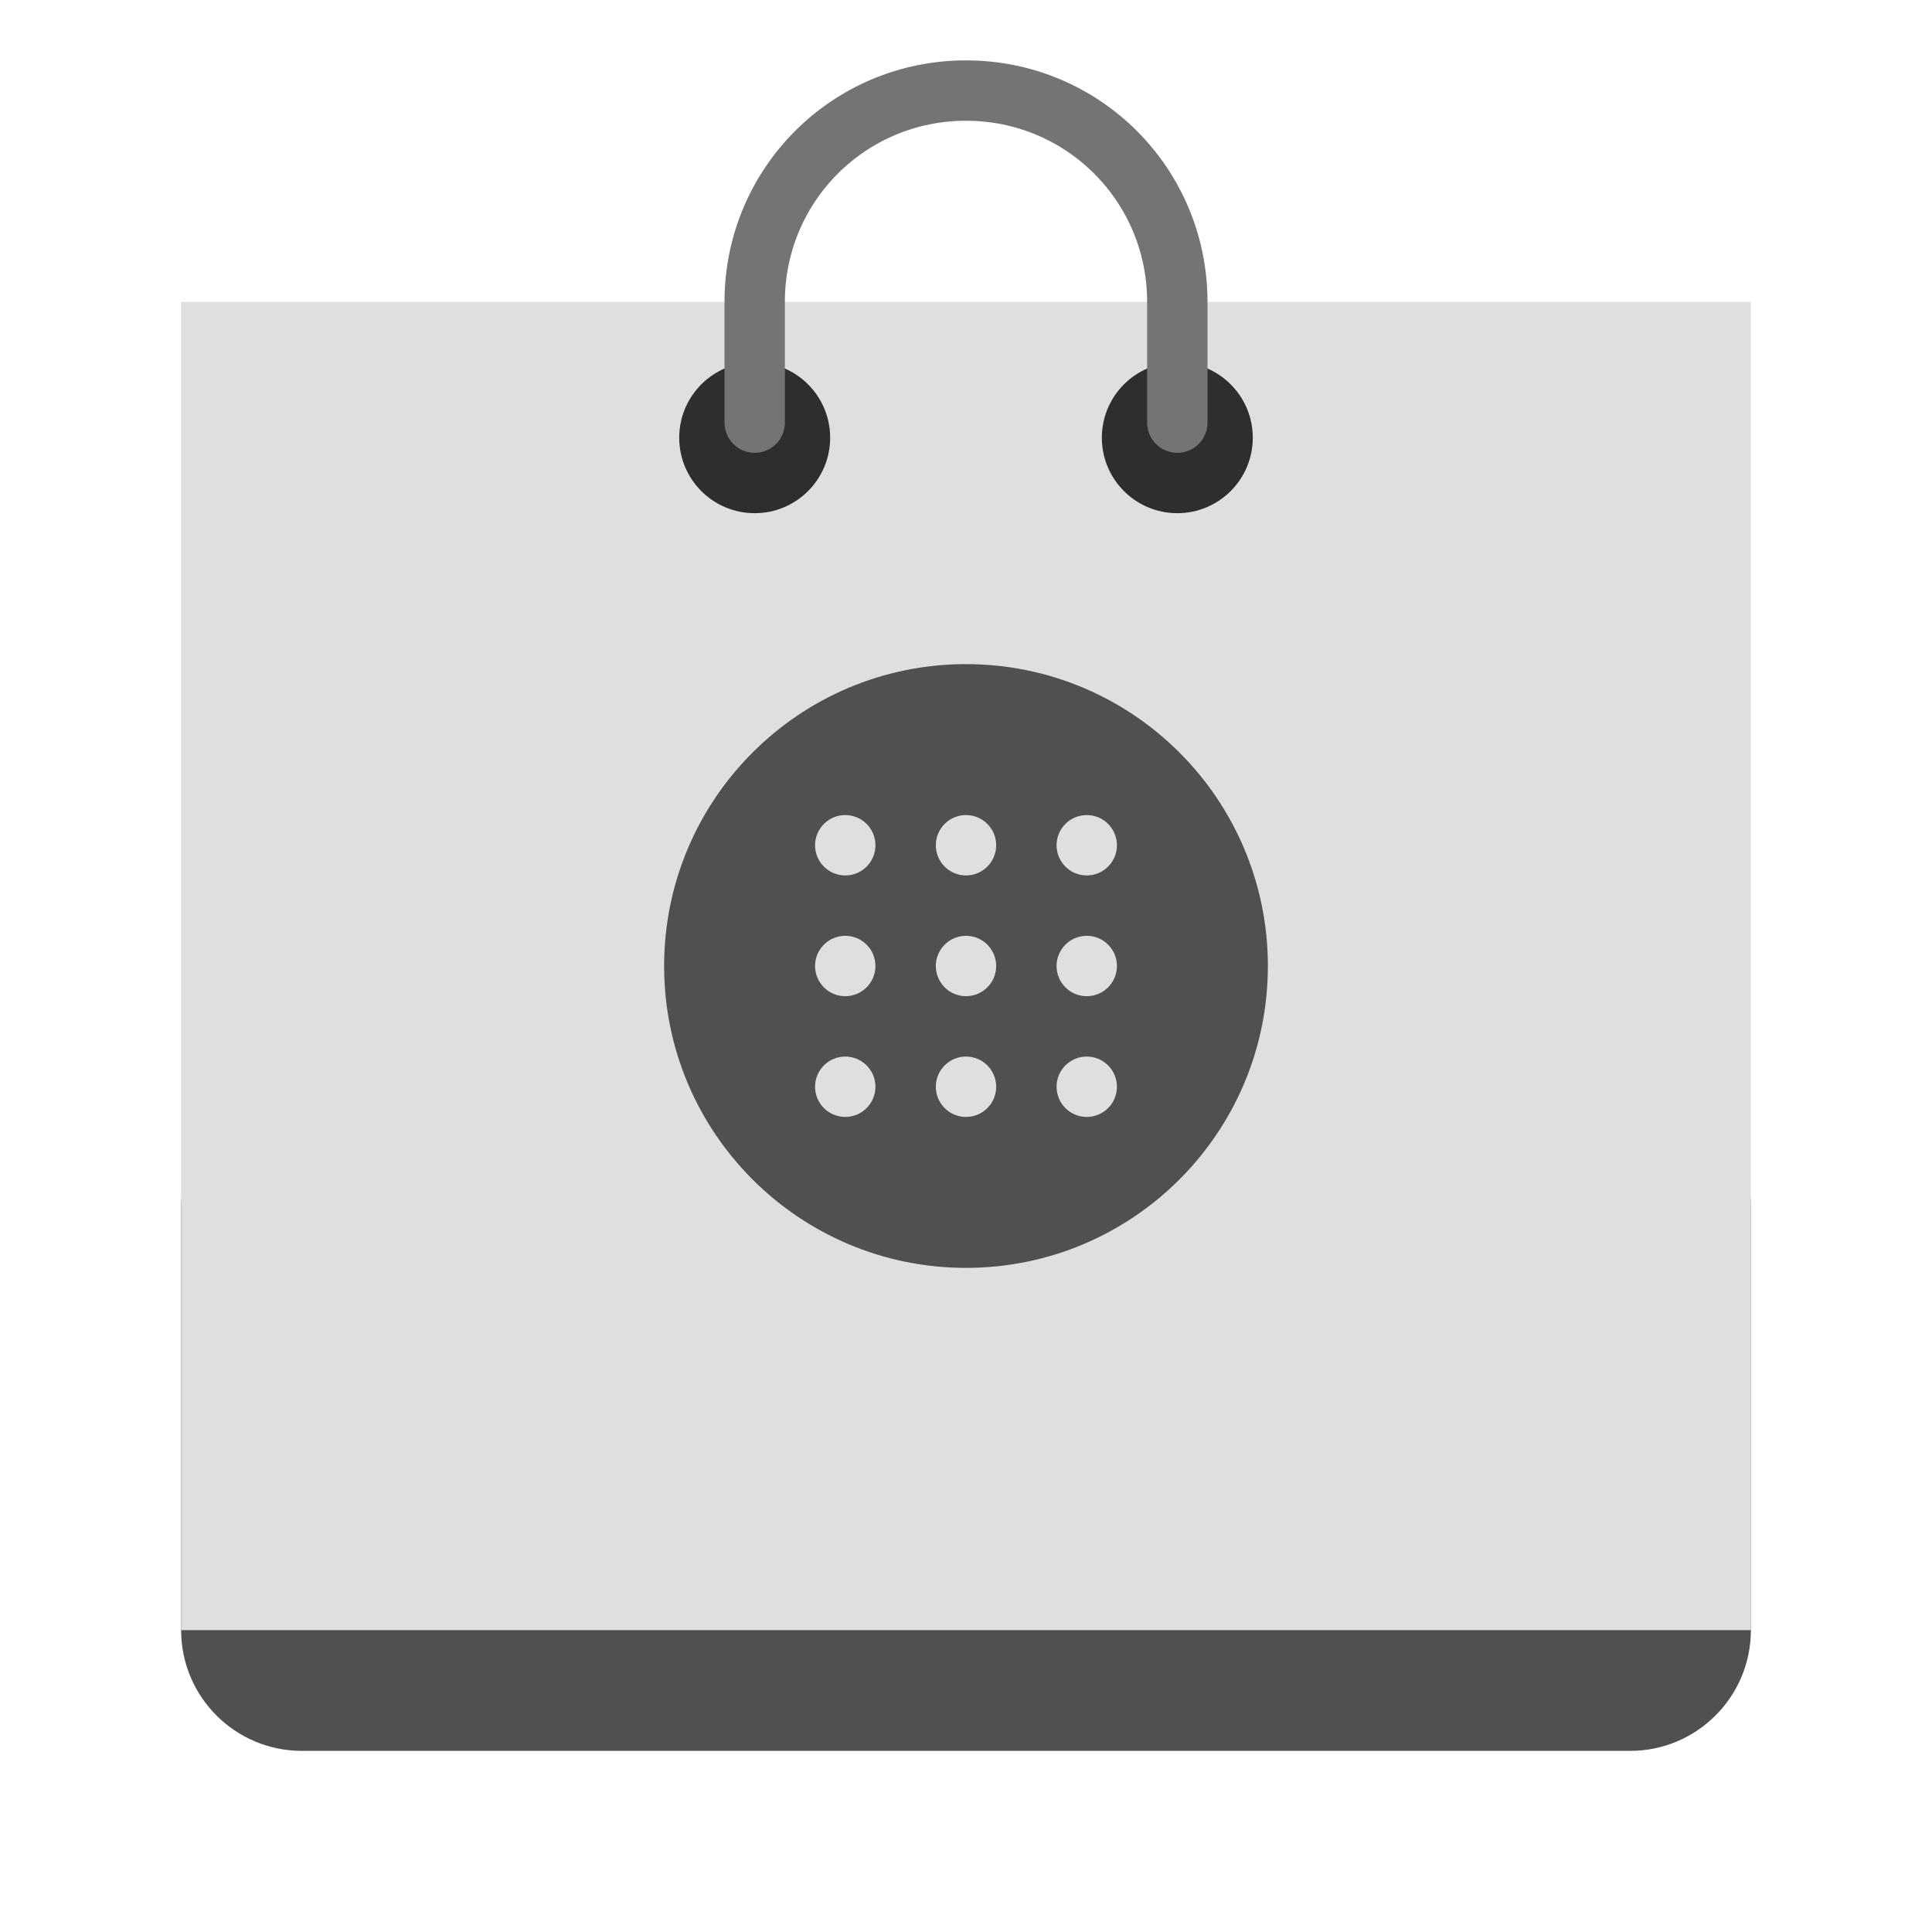
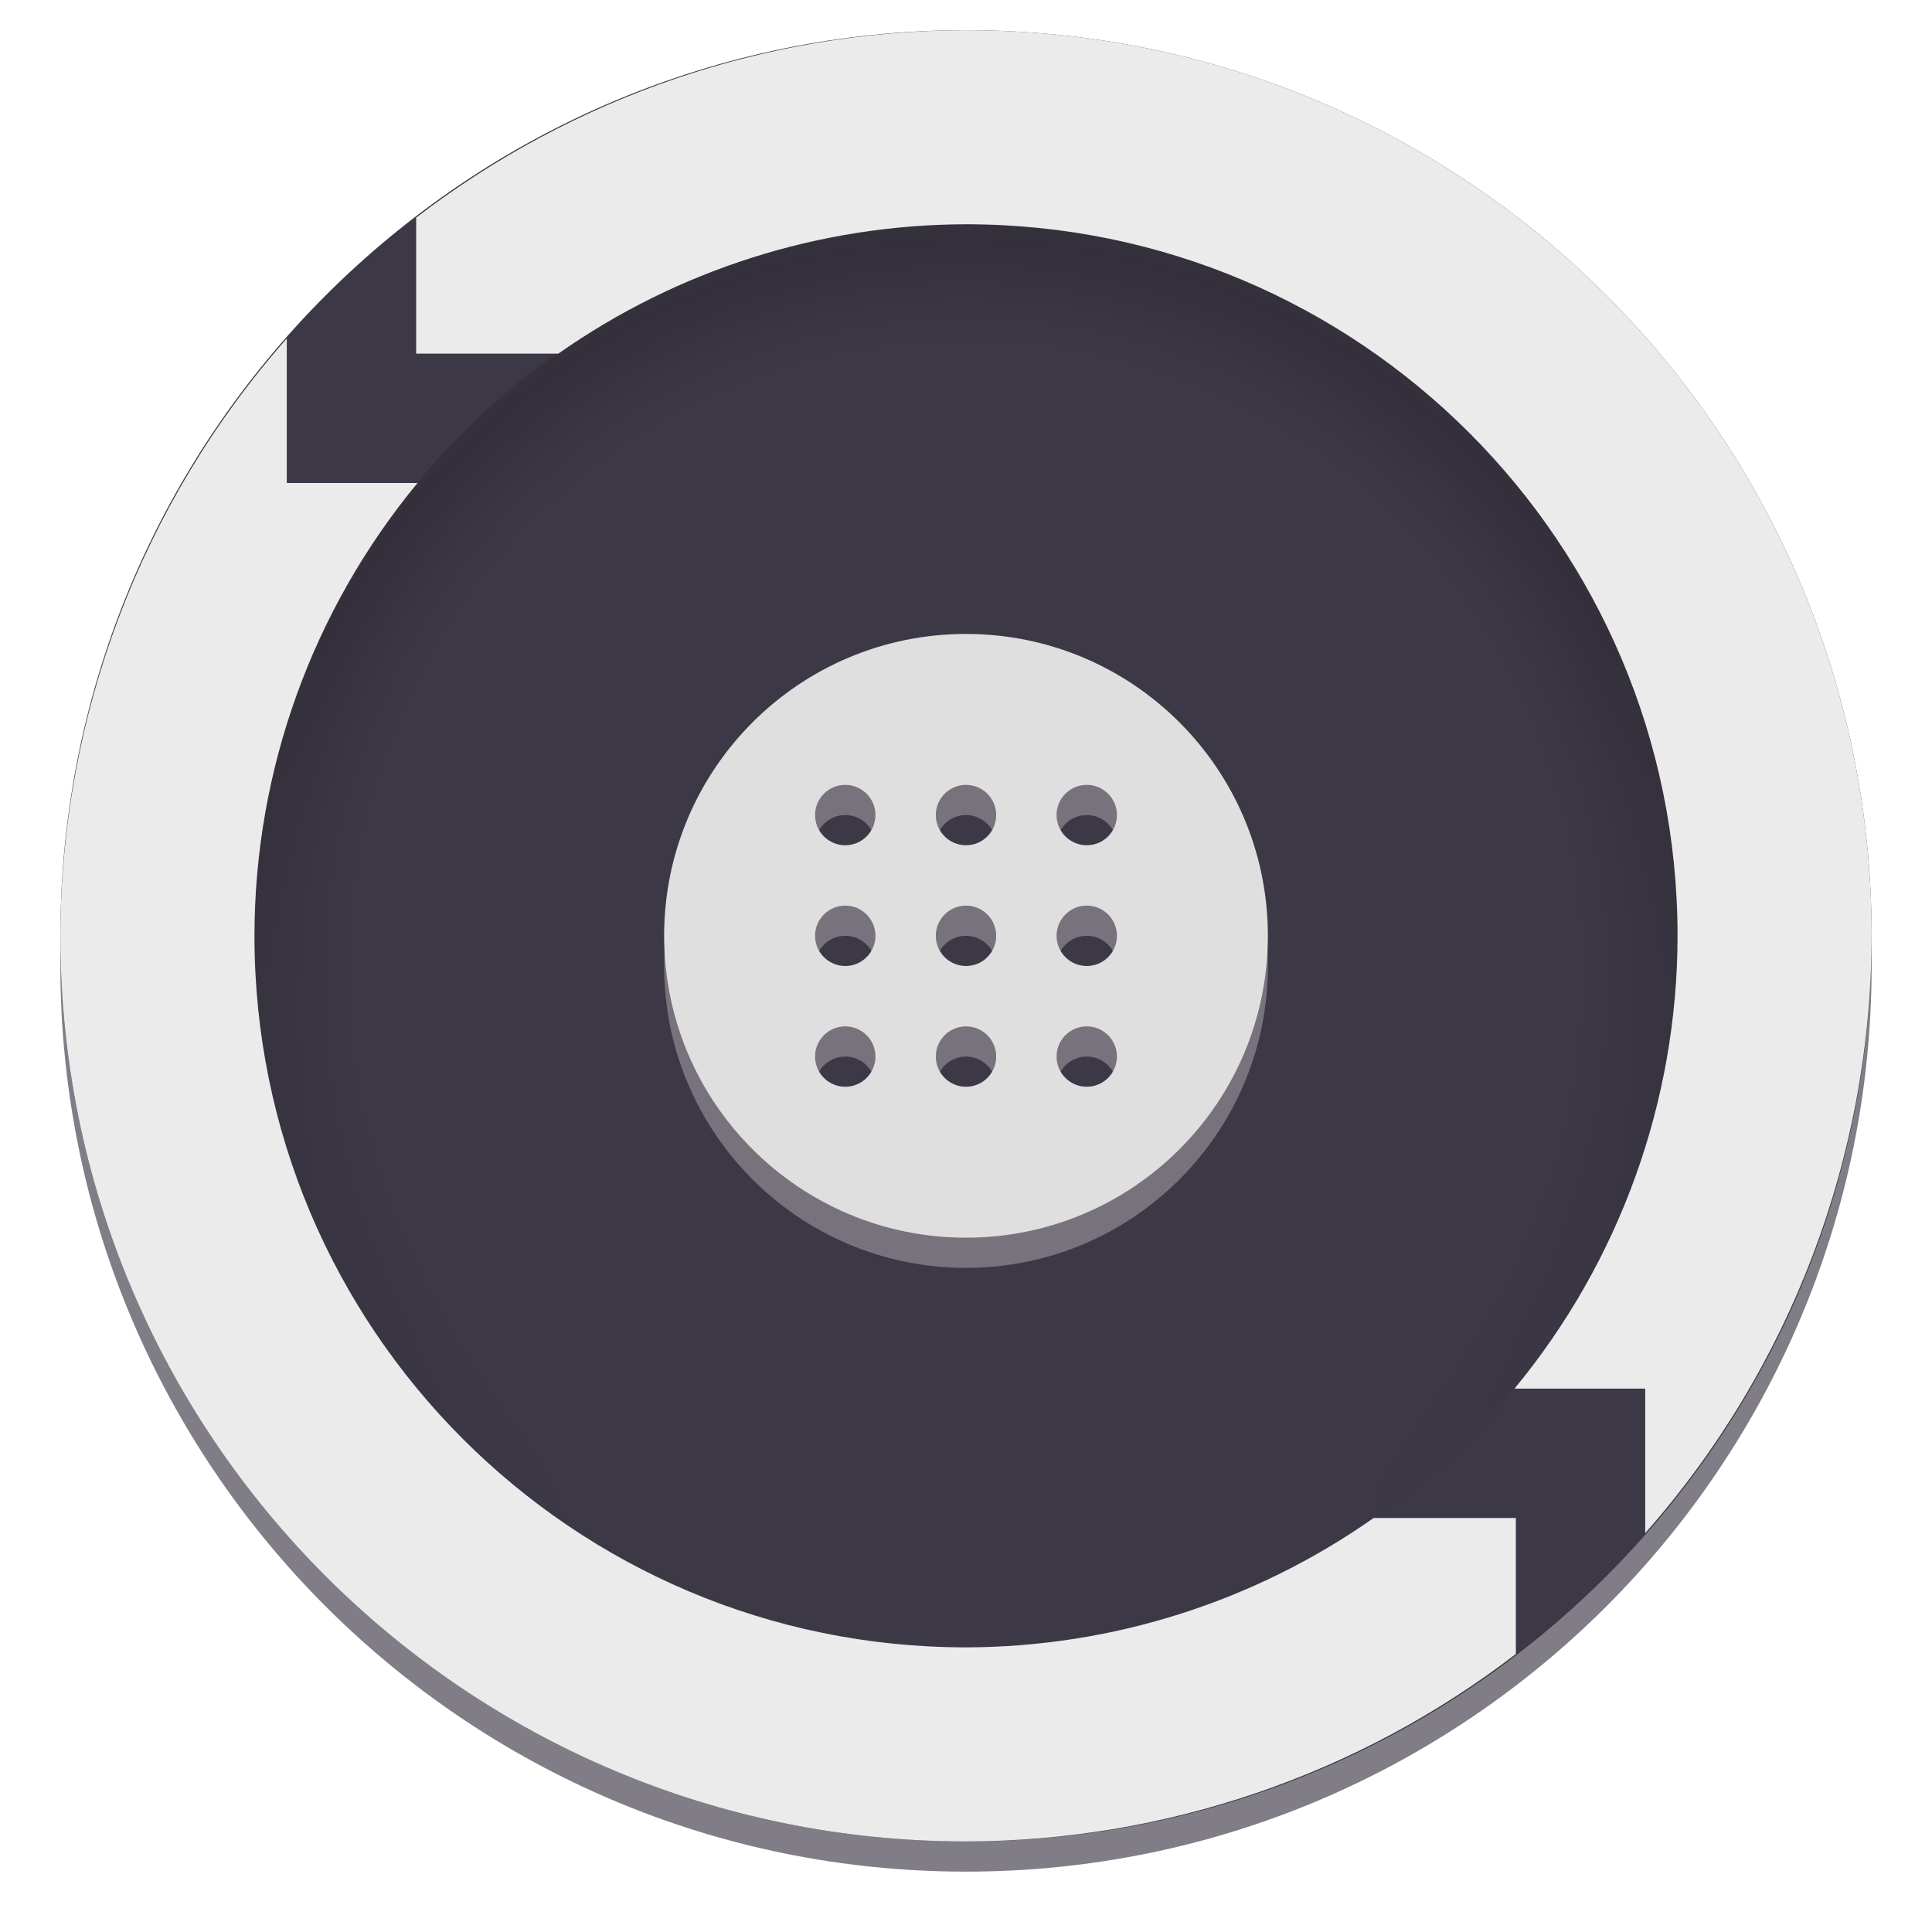
<svg xmlns="http://www.w3.org/2000/svg" xmlns:xlink="http://www.w3.org/1999/xlink" viewBox="0 0 128 128" style="display:inline;enable-background:new" version="1.0" id="svg11300" height="128" width="128">
  <defs id="defs3">
-     <linearGradient id="linearGradient1494">
-       <stop id="stop1490" offset="0" style="stop-color:#babdb6;stop-opacity:1;" />
-       <stop id="stop1492" offset="1" style="stop-color:#babdb6;stop-opacity:0;" />
+     <linearGradient id="linearGradient950">
+       <stop style="stop-color:#9a9996;stop-opacity:1" offset="0" id="stop946" />
+       <stop style="stop-color:#77767b;stop-opacity:1" offset="1" id="stop948" />
    </linearGradient>
-     <linearGradient gradientUnits="userSpaceOnUse" y2="20" x2="280" y1="172" x1="280" id="linearGradient1496" xlink:href="#linearGradient1494" />
+     <linearGradient y2="812.882" x2="1662.99" y1="806.297" x1="1660.857" gradientTransform="matrix(1.829394,-0.8159944,0.8159944,1.829394,-3645.962,100.0295)" gradientUnits="userSpaceOnUse" id="linearGradient1001" xlink:href="#linearGradient950" />
+     <clipPath clipPathUnits="userSpaceOnUse" id="clipPath5154">
+       <circle r="109.647" cy="924.362" cx="128" id="circle5156" style="fill:url(#radialGradient5158);fill-opacity:1;stroke:none" />
+     </clipPath>
+     <clipPath clipPathUnits="userSpaceOnUse" id="clipPath977">
+       <circle r="109.647" cy="924.362" cx="128" id="circle975" style="fill:url(#radialGradient5158);fill-opacity:1;stroke:none" />
+     </clipPath>
+     <clipPath clipPathUnits="userSpaceOnUse" id="clipPath4688">
+       <path id="path4690" d="m 106.424,889.602 c -2.245,-0.052 -4.093,1.753 -4.094,3.998 v 32.645 32.645 c -4e-5,3.079 3.333,5.004 6,3.465 l 28.27,-16.322 28.271,-16.322 c 2.666,-1.54 2.666,-5.388 0,-6.928 l -28.271,-16.322 -28.27,-16.322 c -0.581,-0.335 -1.236,-0.519 -1.906,-0.535 z" style="color:#000000;font-style:normal;font-variant:normal;font-weight:normal;font-stretch:normal;font-size:medium;line-height:normal;font-family:sans-serif;text-indent:0;text-align:start;text-decoration:none;text-decoration-line:none;letter-spacing:normal;word-spacing:normal;text-transform:none;writing-mode:lr-tb;direction:ltr;baseline-shift:baseline;text-anchor:start;display:inline;overflow:visible;visibility:visible;fill:url(#radialGradient4692);fill-opacity:1;fill-rule:nonzero;stroke:#a7003f;stroke-width:1;stroke-linecap:round;stroke-linejoin:round;stroke-miterlimit:4;stroke-dasharray:none;stroke-dashoffset:0;stroke-opacity:1;enable-background:accumulate" />
+     </clipPath>
+     <clipPath clipPathUnits="userSpaceOnUse" id="clipPath4564">
+       <circle style="fill:url(#radialGradient4568);fill-opacity:1;stroke:none" id="circle4566" cx="128" cy="924.362" r="109.647" />
+     </clipPath>
+     <clipPath clipPathUnits="userSpaceOnUse" id="clipPath6215">
+       <path id="path6217" d="m 105.173,806.186 c -3.069,0.564 -6.114,1.247 -9.129,2.049 -3.838,1.065 -7.621,2.321 -11.334,3.764 -3.712,1.443 -7.35,3.071 -10.899,4.877 -3.549,1.807 -7.006,3.789 -10.357,5.941 -3.352,2.153 -6.594,4.471 -9.714,6.948 -3.12,2.475 -6.114,5.105 -8.972,7.88 -0.367,0.389 -0.732,0.781 -1.094,1.175 2.602,17.86 16.832,40.038 30.863,55.742 -4.767,8.844 -7.266,18.733 -7.272,28.781 0.021,2.874 0.246,5.744 0.673,8.586 -20.257,-9.185 -43.077,-26.535 -52.798,-47.364 -0.441,1.152 -0.863,2.31 -1.268,3.475 -1.177,3.805 -2.163,7.666 -2.954,11.57 -0.792,3.903 -1.387,7.843 -1.785,11.806 -0.397,3.963 -0.596,7.944 -0.596,11.927 -4.394e-4,2.819 0.099,5.638 0.298,8.45 0.282,3.973 0.763,7.93 1.441,11.855 0.626,3.518 1.409,7.007 2.347,10.455 16.778,6.684 43.115,5.45 63.748,1.143 6.819,11.028 16.987,19.584 29.018,24.417 -18.072,12.936 -44.49,24.021 -67.373,22.032 1.384,1.665 2.813,3.292 4.286,4.879 2.775,2.857 5.691,5.574 8.737,8.139 3.046,2.566 6.219,4.978 9.506,7.227 3.287,2.249 6.685,4.332 10.18,6.241 3.495,1.91 7.084,3.643 10.753,5.194 3.669,1.551 7.413,2.917 11.219,4.094 1.439,0.396 2.884,0.765 4.337,1.107 14.139,-11.184 26.206,-34.583 32.78,-54.564 12.958,-0.383 25.454,-4.901 35.66,-12.895 2.159,22.126 -1.467,50.558 -14.647,69.383 3.069,-0.564 6.114,-1.247 9.129,-2.049 3.838,-1.065 7.621,-2.321 11.334,-3.764 3.712,-1.443 7.35,-3.071 10.899,-4.877 3.549,-1.807 7.006,-3.789 10.357,-5.941 3.352,-2.152 6.594,-4.471 9.714,-6.948 3.12,-2.475 6.114,-5.105 8.972,-7.88 0.367,-0.389 0.732,-0.781 1.094,-1.175 -2.602,-17.86 -16.832,-40.038 -30.863,-55.742 4.767,-8.844 7.266,-18.733 7.272,-28.781 -0.021,-2.874 -0.246,-5.743 -0.673,-8.586 20.257,9.185 43.077,26.535 52.798,47.364 0.441,-1.152 0.863,-2.31 1.268,-3.475 1.177,-3.805 2.163,-7.666 2.954,-11.57 0.792,-3.903 1.387,-7.843 1.785,-11.806 0.397,-3.963 0.596,-7.944 0.596,-11.927 4.4e-4,-2.819 -0.099,-5.638 -0.298,-8.45 -0.282,-3.973 -0.763,-7.93 -1.441,-11.855 -0.628,-3.534 -1.414,-7.038 -2.358,-10.502 -20.562,-7.328 -45.898,-4.795 -63.749,-1.114 -6.818,-11.019 -16.982,-19.569 -29.006,-24.399 18.072,-12.936 44.49,-24.021 67.373,-22.032 -1.384,-1.665 -2.813,-3.292 -4.286,-4.879 -2.775,-2.857 -5.691,-5.574 -8.737,-8.139 -3.046,-2.566 -6.219,-4.978 -9.506,-7.227 -3.287,-2.249 -6.685,-4.332 -10.18,-6.241 -3.495,-1.91 -7.084,-3.643 -10.753,-5.194 -3.669,-1.551 -7.413,-2.917 -11.219,-4.094 -1.427,-0.393 -2.86,-0.759 -4.301,-1.098 -14.147,11.184 -26.229,34.575 -32.811,54.556 -12.96,0.381 -25.458,4.9 -35.665,12.895 -2.159,-22.126 1.467,-50.558 14.647,-69.383 z" style="fill:url(#radialGradient6219);fill-opacity:1;stroke:none" />
+     </clipPath>
+     <linearGradient xlink:href="#linearGradient980" id="linearGradient982" x1="152" y1="124" x2="152" y2="236" gradientUnits="userSpaceOnUse" />
+     <linearGradient id="linearGradient980">
+       <stop style="stop-color:#000000;stop-opacity:1;" offset="0" id="stop976" />
+       <stop style="stop-color:#000000;stop-opacity:0;" offset="1" id="stop978" />
+     </linearGradient>
+     <clipPath clipPathUnits="userSpaceOnUse" id="clipPath999">
+       <path style="color:#000000;display:inline;overflow:visible;visibility:visible;opacity:1;fill:#5d5d5d;fill-opacity:1;fill-rule:nonzero;stroke:none;stroke-width:3.826;stroke-linecap:butt;stroke-linejoin:round;stroke-miterlimit:4;stroke-dasharray:none;stroke-dashoffset:0;stroke-opacity:1;marker:none;enable-background:accumulate" d="m 152,68 c -48.601,0 -88,39.399 -88,88 0,48.601 39.399,88 88,88 48.601,0 88,-39.399 88,-88 0,-48.601 -39.399,-88 -88,-88 z" id="path1001" />
+     </clipPath>
+     <filter style="color-interpolation-filters:sRGB" id="filter1003" x="-0.06" width="1.12" y="-0.06" height="1.12">
+       <feGaussianBlur stdDeviation="4.4" id="feGaussianBlur1005" />
+     </filter>
  </defs>
-   <g transform="translate(0,-172)" style="display:inline" id="layer1">
+   <g transform="translate(6.19e-5,-173)" style="display:inline" id="layer1">
    <g style="display:inline" id="layer9">
-       <rect style="opacity:1;vector-effect:none;fill:#505050;fill-opacity:1;stroke:none;stroke-width:8;stroke-linecap:round;stroke-linejoin:round;stroke-miterlimit:4;stroke-dasharray:none;stroke-dashoffset:0;stroke-opacity:0.673" id="rect1127" width="104" height="44" x="12" y="244" rx="8" ry="8" />
-       <g transform="rotate(-30,403.5026,307.8115)" id="g1710" />
-       <rect style="opacity:1;vector-effect:none;fill:#dfdfdf;fill-opacity:1;stroke:none;stroke-width:27.713;stroke-linecap:butt;stroke-linejoin:round;stroke-miterlimit:4;stroke-dasharray:none;stroke-dashoffset:0;stroke-opacity:1;marker:none;marker-start:none;marker-mid:none;marker-end:none;paint-order:normal" id="rect1051" width="104" height="88" x="12" y="192" />
-       <g id="g1292">
-         <circle style="opacity:1;fill:#2e2e2e;fill-opacity:1;stroke:none;stroke-width:4;stroke-linecap:round;stroke-linejoin:round;stroke-miterlimit:4;stroke-dasharray:none;stroke-dashoffset:0;stroke-opacity:1" id="path1047" cx="50" cy="201" r="5" />
-         <circle r="5" cy="201" cx="78" id="circle1049" style="opacity:1;fill:#2e2e2e;fill-opacity:1;stroke:none;stroke-width:4;stroke-linecap:round;stroke-linejoin:round;stroke-miterlimit:4;stroke-dasharray:none;stroke-dashoffset:0;stroke-opacity:1" />
-       </g>
-       <path id="rect1044" d="m 50,200 v -8 c 0,-7.756 6.244,-14 14,-14 7.756,0 14,6.244 14,14 v 8" style="opacity:1;fill:none;fill-opacity:1;stroke:#747474;stroke-width:4;stroke-linecap:round;stroke-linejoin:round;stroke-miterlimit:4;stroke-dasharray:none;stroke-dashoffset:0;stroke-opacity:1" />
-       <path style="display:inline;opacity:1;fill:#505050;fill-opacity:1;stroke:none;stroke-width:0.011px;stroke-linecap:butt;stroke-linejoin:miter;stroke-miterlimit:4;stroke-dasharray:none;stroke-dashoffset:0;stroke-opacity:1;marker:none;marker-start:none;marker-mid:none;marker-end:none;paint-order:normal;enable-background:new" d="m 64,216 a 20,20 0 0 0 -20,20 20,20 0 0 0 20,20 20,20 0 0 0 20,-20 20,20 0 0 0 -20,-20 z m -8,10 a 2,2 0 0 1 2,2 2,2 0 0 1 -2,2 2,2 0 0 1 -2,-2 2,2 0 0 1 2,-2 z m 8,0 a 2,2 0 0 1 2,2 2,2 0 0 1 -2,2 2,2 0 0 1 -2,-2 2,2 0 0 1 2,-2 z m 8,0 a 2,2 0 0 1 2,2 2,2 0 0 1 -2,2 2,2 0 0 1 -2,-2 2,2 0 0 1 2,-2 z m -16,8 a 2,2 0 0 1 2,2 2,2 0 0 1 -2,2 2,2 0 0 1 -2,-2 2,2 0 0 1 2,-2 z m 8,0 a 2,2 0 0 1 2,2 2,2 0 0 1 -2,2 2,2 0 0 1 -2,-2 2,2 0 0 1 2,-2 z m 8,0 a 2,2 0 0 1 2,2 2,2 0 0 1 -2,2 2,2 0 0 1 -2,-2 2,2 0 0 1 2,-2 z m -16,8 a 2,2 0 0 1 2,2 2,2 0 0 1 -2,2 2,2 0 0 1 -2,-2 2,2 0 0 1 2,-2 z m 8,0 a 2,2 0 0 1 2,2 2,2 0 0 1 -2,2 2,2 0 0 1 -2,-2 2,2 0 0 1 2,-2 z m 8,0 a 2,2 0 0 1 2,2 2,2 0 0 1 -2,2 2,2 0 0 1 -2,-2 2,2 0 0 1 2,-2 z" id="path920" />
+       <path id="path945" d="M 124,237 A 60,60 0 0 1 64,297 60,60 0 0 1 4,237 60,60 0 0 1 64,177 60,60 0 0 1 124,237 Z" style="display:inline;opacity:0.65;fill:#3d3846;fill-opacity:1;stroke:none;stroke-width:0.011px;stroke-linecap:butt;stroke-linejoin:miter;stroke-miterlimit:4;stroke-dasharray:none;stroke-dashoffset:0;stroke-opacity:1;marker:none;marker-start:none;marker-mid:none;marker-end:none;paint-order:normal;enable-background:new" />
+       <rect style="display:inline;opacity:1;fill:#d5d3cf;fill-opacity:1;stroke:none;stroke-width:0.011px;stroke-linecap:butt;stroke-linejoin:miter;stroke-miterlimit:4;stroke-dasharray:none;stroke-dashoffset:0;stroke-opacity:1;marker:none;marker-start:none;marker-mid:none;marker-end:none;paint-order:normal;enable-background:new" id="rect978" width="112" height="114" x="8" y="179" rx="56" ry="56" />
+       <path style="display:inline;opacity:1;fill:#3d3846;fill-opacity:1;stroke:none;stroke-width:0.011px;stroke-linecap:butt;stroke-linejoin:miter;stroke-miterlimit:4;stroke-dasharray:none;stroke-dashoffset:0;stroke-opacity:1;marker:none;marker-start:none;marker-mid:none;marker-end:none;paint-order:normal;enable-background:new" d="M 124,235 A 60,60 0 0 1 64,295 60,60 0 0 1 4,235 60,60 0 0 1 64,175 60,60 0 0 1 124,235 Z" id="path981" />
+       <path transform="matrix(0.5357143,0,0,0.5357143,-17.42863,151.4286)" style="color:#000000;display:inline;overflow:visible;visibility:visible;opacity:0.2;fill:none;fill-opacity:1;fill-rule:nonzero;stroke:url(#linearGradient982);stroke-width:10;stroke-linecap:butt;stroke-linejoin:round;stroke-miterlimit:4;stroke-dasharray:none;stroke-dashoffset:0;stroke-opacity:1;marker:none;filter:url(#filter1003);enable-background:accumulate" d="m 152,70 c -48.601,0 -88,39.399 -88,88 0,48.601 39.399,88 88,88 48.601,0 88,-39.399 88,-88 0,-48.601 -39.399,-88 -88,-88 z" id="path962" clip-path="url(#clipPath999)" />
+       <path style="display:inline;opacity:1;fill:#ebebeb;fill-opacity:1;stroke:none;stroke-width:0.536;stroke-linecap:round;stroke-linejoin:round;stroke-miterlimit:4;stroke-dasharray:none;stroke-opacity:1;enable-background:new" d="m 64,175 c -13.177,0.027 -25.979,4.391 -36.429,12.419 v 9.01 h 9.422 c 7.91,-5.559 17.338,-8.551 27.006,-8.571 26.036,0 47.143,21.107 47.143,47.143 -0.008,10.951 -3.828,21.558 -10.804,30 h 4.376 4.286 v 4.286 5.287 c 9.64,-10.931 14.972,-24.998 15,-39.573 0,-33.137 -26.863,-60 -60,-60 z m -45,20.427 C 9.359,206.358 4.028,220.425 4,235 c 0,33.137 26.863,60 60,60 13.177,-0.027 25.979,-4.391 36.429,-12.419 v -9.01 h -9.422 c -7.91,5.559 -17.338,8.551 -27.006,8.571 -26.036,0 -47.143,-21.107 -47.143,-47.143 0.008,-10.951 3.828,-21.558 10.804,-30 h -4.376 -4.286 v -4.286 z" id="path11042-9" />
+       <path id="path843" d="m 64,217 a 20,20 0 0 0 -20,20 20,20 0 0 0 20,20 20,20 0 0 0 20,-20 20,20 0 0 0 -20,-20 z m -8,10 a 2,2 0 0 1 2,2 2,2 0 0 1 -2,2 2,2 0 0 1 -2,-2 2,2 0 0 1 2,-2 z m 8,0 a 2,2 0 0 1 2,2 2,2 0 0 1 -2,2 2,2 0 0 1 -2,-2 2,2 0 0 1 2,-2 z m 8,0 a 2,2 0 0 1 2,2 2,2 0 0 1 -2,2 2,2 0 0 1 -2,-2 2,2 0 0 1 2,-2 z m -16,8 a 2,2 0 0 1 2,2 2,2 0 0 1 -2,2 2,2 0 0 1 -2,-2 2,2 0 0 1 2,-2 z m 8,0 a 2,2 0 0 1 2,2 2,2 0 0 1 -2,2 2,2 0 0 1 -2,-2 2,2 0 0 1 2,-2 z m 8,0 a 2,2 0 0 1 2,2 2,2 0 0 1 -2,2 2,2 0 0 1 -2,-2 2,2 0 0 1 2,-2 z m -16,8 a 2,2 0 0 1 2,2 2,2 0 0 1 -2,2 2,2 0 0 1 -2,-2 2,2 0 0 1 2,-2 z m 8,0 a 2,2 0 0 1 2,2 2,2 0 0 1 -2,2 2,2 0 0 1 -2,-2 2,2 0 0 1 2,-2 z m 8,0 a 2,2 0 0 1 2,2 2,2 0 0 1 -2,2 2,2 0 0 1 -2,-2 2,2 0 0 1 2,-2 z" style="display:inline;opacity:0.3;fill:#fffdfd;fill-opacity:1;stroke:none;stroke-width:0.011px;stroke-linecap:butt;stroke-linejoin:miter;stroke-miterlimit:4;stroke-dasharray:none;stroke-dashoffset:0;stroke-opacity:1;marker:none;marker-start:none;marker-mid:none;marker-end:none;paint-order:normal;enable-background:new" />
+       <path style="display:inline;opacity:1;fill:#dfdfdf;fill-opacity:1;stroke:none;stroke-width:0.011px;stroke-linecap:butt;stroke-linejoin:miter;stroke-miterlimit:4;stroke-dasharray:none;stroke-dashoffset:0;stroke-opacity:1;marker:none;marker-start:none;marker-mid:none;marker-end:none;paint-order:normal;enable-background:new" d="m 64,215 a 20,20 0 0 0 -20,20 20,20 0 0 0 20,20 20,20 0 0 0 20,-20 20,20 0 0 0 -20,-20 z m -8,10 a 2,2 0 0 1 2,2 2,2 0 0 1 -2,2 2,2 0 0 1 -2,-2 2,2 0 0 1 2,-2 z m 8,0 a 2,2 0 0 1 2,2 2,2 0 0 1 -2,2 2,2 0 0 1 -2,-2 2,2 0 0 1 2,-2 z m 8,0 a 2,2 0 0 1 2,2 2,2 0 0 1 -2,2 2,2 0 0 1 -2,-2 2,2 0 0 1 2,-2 z m -16,8 a 2,2 0 0 1 2,2 2,2 0 0 1 -2,2 2,2 0 0 1 -2,-2 2,2 0 0 1 2,-2 z m 8,0 a 2,2 0 0 1 2,2 2,2 0 0 1 -2,2 2,2 0 0 1 -2,-2 2,2 0 0 1 2,-2 z m 8,0 a 2,2 0 0 1 2,2 2,2 0 0 1 -2,2 2,2 0 0 1 -2,-2 2,2 0 0 1 2,-2 z m -16,8 a 2,2 0 0 1 2,2 2,2 0 0 1 -2,2 2,2 0 0 1 -2,-2 2,2 0 0 1 2,-2 z m 8,0 a 2,2 0 0 1 2,2 2,2 0 0 1 -2,2 2,2 0 0 1 -2,-2 2,2 0 0 1 2,-2 z m 8,0 a 2,2 0 0 1 2,2 2,2 0 0 1 -2,2 2,2 0 0 1 -2,-2 2,2 0 0 1 2,-2 z" id="path920" />
    </g>
-     <g style="fill:url(#linearGradient1496);fill-opacity:1" id="g1480" />
  </g>
</svg>
